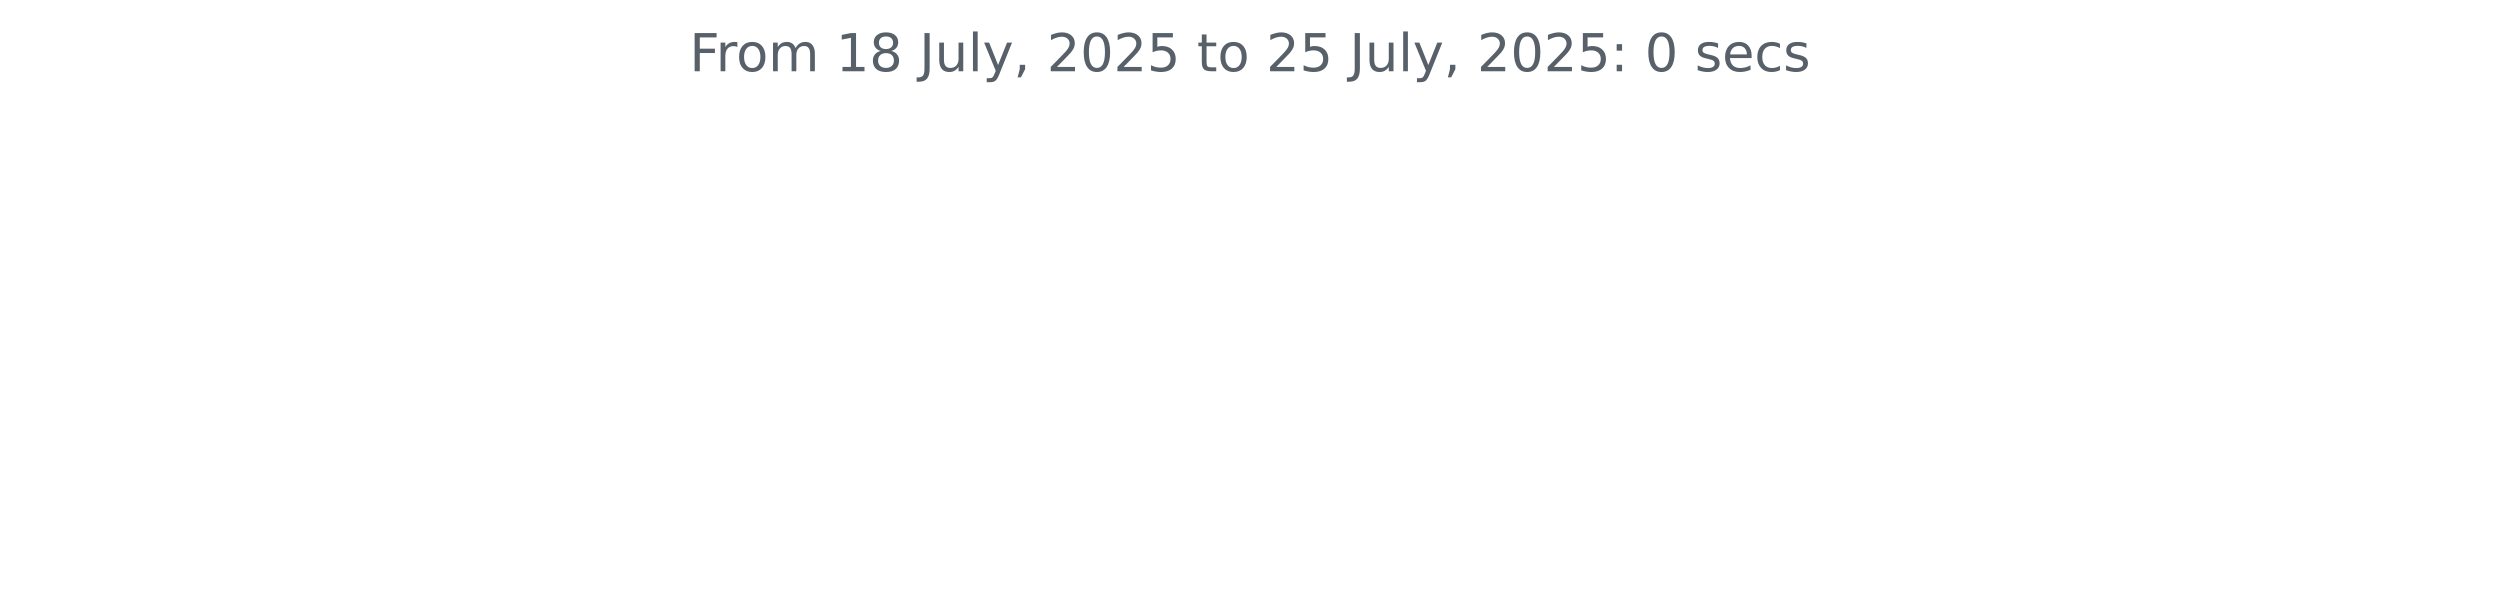
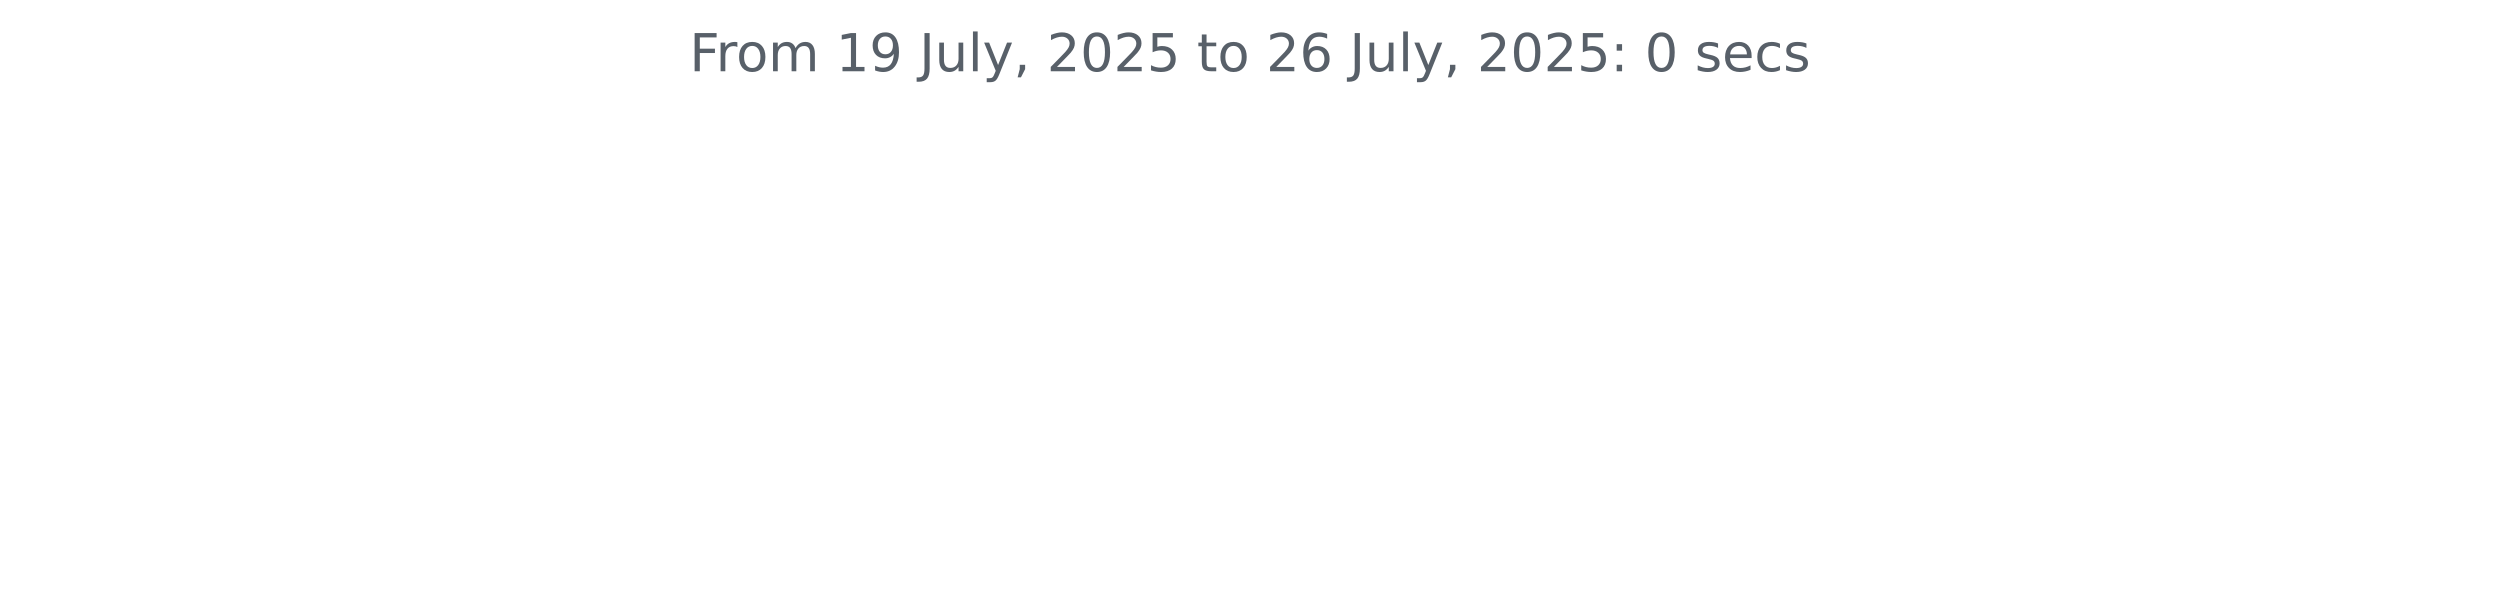
<svg xmlns="http://www.w3.org/2000/svg" xmlns:xlink="http://www.w3.org/1999/xlink" width="572.4pt" height="140.398pt" viewBox="0 0 572.4 140.398" version="1.1">
  <defs>
    <style type="text/css">*{stroke-linejoin: round; stroke-linecap: butt}</style>
  </defs>
  <g id="figure_1">
    <g id="patch_1">
      <path d="M 0 140.398  L 572.4 140.398  L 572.4 0  L 0 0  L 0 140.398  z " style="fill: none" />
    </g>
    <g id="axes_1">
      <g id="matplotlib.axis_1" />
      <g id="matplotlib.axis_2" />
      <g id="text_1">
        <g style="fill: #586069" transform="translate(157.8656 16.31812) scale(0.12 -0.12)">
          <defs>
            <path id="DejaVuSans-46" d="M 628 4666  L 3309 4666  L 3309 4134  L 1259 4134  L 1259 2759  L 3109 2759  L 3109 2228  L 1259 2228  L 1259 0  L 628 0  L 628 4666  z " transform="scale(0.015625)" />
            <path id="DejaVuSans-72" d="M 2631 2963  Q 2534 3019 2420 3045  Q 2306 3072 2169 3072  Q 1681 3072 1420 2755  Q 1159 2438 1159 1844  L 1159 0  L 581 0  L 581 3500  L 1159 3500  L 1159 2956  Q 1341 3275 1631 3429  Q 1922 3584 2338 3584  Q 2397 3584 2469 3576  Q 2541 3569 2628 3553  L 2631 2963  z " transform="scale(0.015625)" />
            <path id="DejaVuSans-6f" d="M 1959 3097  Q 1497 3097 1228 2736  Q 959 2375 959 1747  Q 959 1119 1226 758  Q 1494 397 1959 397  Q 2419 397 2687 759  Q 2956 1122 2956 1747  Q 2956 2369 2687 2733  Q 2419 3097 1959 3097  z M 1959 3584  Q 2709 3584 3137 3096  Q 3566 2609 3566 1747  Q 3566 888 3137 398  Q 2709 -91 1959 -91  Q 1206 -91 779 398  Q 353 888 353 1747  Q 353 2609 779 3096  Q 1206 3584 1959 3584  z " transform="scale(0.015625)" />
            <path id="DejaVuSans-6d" d="M 3328 2828  Q 3544 3216 3844 3400  Q 4144 3584 4550 3584  Q 5097 3584 5394 3201  Q 5691 2819 5691 2113  L 5691 0  L 5113 0  L 5113 2094  Q 5113 2597 4934 2840  Q 4756 3084 4391 3084  Q 3944 3084 3684 2787  Q 3425 2491 3425 1978  L 3425 0  L 2847 0  L 2847 2094  Q 2847 2600 2669 2842  Q 2491 3084 2119 3084  Q 1678 3084 1418 2786  Q 1159 2488 1159 1978  L 1159 0  L 581 0  L 581 3500  L 1159 3500  L 1159 2956  Q 1356 3278 1631 3431  Q 1906 3584 2284 3584  Q 2666 3584 2933 3390  Q 3200 3197 3328 2828  z " transform="scale(0.015625)" />
            <path id="DejaVuSans-20" transform="scale(0.015625)" />
            <path id="DejaVuSans-31" d="M 794 531  L 1825 531  L 1825 4091  L 703 3866  L 703 4441  L 1819 4666  L 2450 4666  L 2450 531  L 3481 531  L 3481 0  L 794 0  L 794 531  z " transform="scale(0.015625)" />
-             <path id="DejaVuSans-38" d="M 2034 2216  Q 1584 2216 1326 1975  Q 1069 1734 1069 1313  Q 1069 891 1326 650  Q 1584 409 2034 409  Q 2484 409 2743 651  Q 3003 894 3003 1313  Q 3003 1734 2745 1975  Q 2488 2216 2034 2216  z M 1403 2484  Q 997 2584 770 2862  Q 544 3141 544 3541  Q 544 4100 942 4425  Q 1341 4750 2034 4750  Q 2731 4750 3128 4425  Q 3525 4100 3525 3541  Q 3525 3141 3298 2862  Q 3072 2584 2669 2484  Q 3125 2378 3379 2068  Q 3634 1759 3634 1313  Q 3634 634 3220 271  Q 2806 -91 2034 -91  Q 1263 -91 848 271  Q 434 634 434 1313  Q 434 1759 690 2068  Q 947 2378 1403 2484  z M 1172 3481  Q 1172 3119 1398 2916  Q 1625 2713 2034 2713  Q 2441 2713 2670 2916  Q 2900 3119 2900 3481  Q 2900 3844 2670 4047  Q 2441 4250 2034 4250  Q 1625 4250 1398 4047  Q 1172 3844 1172 3481  z " transform="scale(0.015625)" />
+             <path id="DejaVuSans-39" d="M 703 97  L 703 672  Q 941 559 1184 500  Q 1428 441 1663 441  Q 2288 441 2617 861  Q 2947 1281 2994 2138  Q 2813 1869 2534 1725  Q 2256 1581 1919 1581  Q 1219 1581 811 2004  Q 403 2428 403 3163  Q 403 3881 828 4315  Q 1253 4750 1959 4750  Q 2769 4750 3195 4129  Q 3622 3509 3622 2328  Q 3622 1225 3098 567  Q 2575 -91 1691 -91  Q 1453 -91 1209 -44  Q 966 3 703 97  z M 1959 2075  Q 2384 2075 2632 2365  Q 2881 2656 2881 3163  Q 2881 3666 2632 3958  Q 2384 4250 1959 4250  Q 1534 4250 1286 3958  Q 1038 3666 1038 3163  Q 1038 2656 1286 2365  Q 1534 2075 1959 2075  z " transform="scale(0.015625)" />
            <path id="DejaVuSans-4a" d="M 628 4666  L 1259 4666  L 1259 325  Q 1259 -519 939 -900  Q 619 -1281 -91 -1281  L -331 -1281  L -331 -750  L -134 -750  Q 284 -750 456 -515  Q 628 -281 628 325  L 628 4666  z " transform="scale(0.015625)" />
            <path id="DejaVuSans-75" d="M 544 1381  L 544 3500  L 1119 3500  L 1119 1403  Q 1119 906 1312 657  Q 1506 409 1894 409  Q 2359 409 2629 706  Q 2900 1003 2900 1516  L 2900 3500  L 3475 3500  L 3475 0  L 2900 0  L 2900 538  Q 2691 219 2414 64  Q 2138 -91 1772 -91  Q 1169 -91 856 284  Q 544 659 544 1381  z M 1991 3584  L 1991 3584  z " transform="scale(0.015625)" />
            <path id="DejaVuSans-6c" d="M 603 4863  L 1178 4863  L 1178 0  L 603 0  L 603 4863  z " transform="scale(0.015625)" />
            <path id="DejaVuSans-79" d="M 2059 -325  Q 1816 -950 1584 -1140  Q 1353 -1331 966 -1331  L 506 -1331  L 506 -850  L 844 -850  Q 1081 -850 1212 -737  Q 1344 -625 1503 -206  L 1606 56  L 191 3500  L 800 3500  L 1894 763  L 2988 3500  L 3597 3500  L 2059 -325  z " transform="scale(0.015625)" />
            <path id="DejaVuSans-2c" d="M 750 794  L 1409 794  L 1409 256  L 897 -744  L 494 -744  L 750 256  L 750 794  z " transform="scale(0.015625)" />
            <path id="DejaVuSans-32" d="M 1228 531  L 3431 531  L 3431 0  L 469 0  L 469 531  Q 828 903 1448 1529  Q 2069 2156 2228 2338  Q 2531 2678 2651 2914  Q 2772 3150 2772 3378  Q 2772 3750 2511 3984  Q 2250 4219 1831 4219  Q 1534 4219 1204 4116  Q 875 4013 500 3803  L 500 4441  Q 881 4594 1212 4672  Q 1544 4750 1819 4750  Q 2544 4750 2975 4387  Q 3406 4025 3406 3419  Q 3406 3131 3298 2873  Q 3191 2616 2906 2266  Q 2828 2175 2409 1742  Q 1991 1309 1228 531  z " transform="scale(0.015625)" />
            <path id="DejaVuSans-30" d="M 2034 4250  Q 1547 4250 1301 3770  Q 1056 3291 1056 2328  Q 1056 1369 1301 889  Q 1547 409 2034 409  Q 2525 409 2770 889  Q 3016 1369 3016 2328  Q 3016 3291 2770 3770  Q 2525 4250 2034 4250  z M 2034 4750  Q 2819 4750 3233 4129  Q 3647 3509 3647 2328  Q 3647 1150 3233 529  Q 2819 -91 2034 -91  Q 1250 -91 836 529  Q 422 1150 422 2328  Q 422 3509 836 4129  Q 1250 4750 2034 4750  z " transform="scale(0.015625)" />
            <path id="DejaVuSans-35" d="M 691 4666  L 3169 4666  L 3169 4134  L 1269 4134  L 1269 2991  Q 1406 3038 1543 3061  Q 1681 3084 1819 3084  Q 2600 3084 3056 2656  Q 3513 2228 3513 1497  Q 3513 744 3044 326  Q 2575 -91 1722 -91  Q 1428 -91 1123 -41  Q 819 9 494 109  L 494 744  Q 775 591 1075 516  Q 1375 441 1709 441  Q 2250 441 2565 725  Q 2881 1009 2881 1497  Q 2881 1984 2565 2268  Q 2250 2553 1709 2553  Q 1456 2553 1204 2497  Q 953 2441 691 2322  L 691 4666  z " transform="scale(0.015625)" />
            <path id="DejaVuSans-74" d="M 1172 4494  L 1172 3500  L 2356 3500  L 2356 3053  L 1172 3053  L 1172 1153  Q 1172 725 1289 603  Q 1406 481 1766 481  L 2356 481  L 2356 0  L 1766 0  Q 1100 0 847 248  Q 594 497 594 1153  L 594 3053  L 172 3053  L 172 3500  L 594 3500  L 594 4494  L 1172 4494  z " transform="scale(0.015625)" />
+             <path id="DejaVuSans-36" d="M 2113 2584  Q 1688 2584 1439 2293  Q 1191 2003 1191 1497  Q 1191 994 1439 701  Q 1688 409 2113 409  Q 2538 409 2786 701  Q 3034 994 3034 1497  Q 3034 2003 2786 2293  Q 2538 2584 2113 2584  z M 3366 4563  L 3366 3988  Q 3128 4100 2886 4159  Q 2644 4219 2406 4219  Q 1781 4219 1451 3797  Q 1122 3375 1075 2522  Q 1259 2794 1537 2939  Q 1816 3084 2150 3084  Q 2853 3084 3261 2657  Q 3669 2231 3669 1497  Q 3669 778 3244 343  Q 2819 -91 2113 -91  Q 1303 -91 875 529  Q 447 1150 447 2328  Q 447 3434 972 4092  Q 1497 4750 2381 4750  Q 2619 4750 2861 4703  Q 3103 4656 3366 4563  z " transform="scale(0.015625)" />
            <path id="DejaVuSans-3a" d="M 750 794  L 1409 794  L 1409 0  L 750 0  L 750 794  z M 750 3309  L 1409 3309  L 1409 2516  L 750 2516  L 750 3309  z " transform="scale(0.015625)" />
            <path id="DejaVuSans-73" d="M 2834 3397  L 2834 2853  Q 2591 2978 2328 3040  Q 2066 3103 1784 3103  Q 1356 3103 1142 2972  Q 928 2841 928 2578  Q 928 2378 1081 2264  Q 1234 2150 1697 2047  L 1894 2003  Q 2506 1872 2764 1633  Q 3022 1394 3022 966  Q 3022 478 2636 193  Q 2250 -91 1575 -91  Q 1294 -91 989 -36  Q 684 19 347 128  L 347 722  Q 666 556 975 473  Q 1284 391 1588 391  Q 1994 391 2212 530  Q 2431 669 2431 922  Q 2431 1156 2273 1281  Q 2116 1406 1581 1522  L 1381 1569  Q 847 1681 609 1914  Q 372 2147 372 2553  Q 372 3047 722 3315  Q 1072 3584 1716 3584  Q 2034 3584 2315 3537  Q 2597 3491 2834 3397  z " transform="scale(0.015625)" />
            <path id="DejaVuSans-65" d="M 3597 1894  L 3597 1613  L 953 1613  Q 991 1019 1311 708  Q 1631 397 2203 397  Q 2534 397 2845 478  Q 3156 559 3463 722  L 3463 178  Q 3153 47 2828 -22  Q 2503 -91 2169 -91  Q 1331 -91 842 396  Q 353 884 353 1716  Q 353 2575 817 3079  Q 1281 3584 2069 3584  Q 2775 3584 3186 3129  Q 3597 2675 3597 1894  z M 3022 2063  Q 3016 2534 2758 2815  Q 2500 3097 2075 3097  Q 1594 3097 1305 2825  Q 1016 2553 972 2059  L 3022 2063  z " transform="scale(0.015625)" />
            <path id="DejaVuSans-63" d="M 3122 3366  L 3122 2828  Q 2878 2963 2633 3030  Q 2388 3097 2138 3097  Q 1578 3097 1268 2742  Q 959 2388 959 1747  Q 959 1106 1268 751  Q 1578 397 2138 397  Q 2388 397 2633 464  Q 2878 531 3122 666  L 3122 134  Q 2881 22 2623 -34  Q 2366 -91 2075 -91  Q 1284 -91 818 406  Q 353 903 353 1747  Q 353 2603 823 3093  Q 1294 3584 2113 3584  Q 2378 3584 2631 3529  Q 2884 3475 3122 3366  z " transform="scale(0.015625)" />
          </defs>
          <use xlink:href="#DejaVuSans-46" />
          <use xlink:href="#DejaVuSans-72" x="50.27" />
          <use xlink:href="#DejaVuSans-6f" x="89.133" />
          <use xlink:href="#DejaVuSans-6d" x="150.314" />
          <use xlink:href="#DejaVuSans-20" x="247.727" />
          <use xlink:href="#DejaVuSans-31" x="279.514" />
-           <use xlink:href="#DejaVuSans-38" x="343.137" />
+           <use xlink:href="#DejaVuSans-39" x="343.137" />
          <use xlink:href="#DejaVuSans-20" x="406.76" />
          <use xlink:href="#DejaVuSans-4a" x="438.547" />
          <use xlink:href="#DejaVuSans-75" x="468.039" />
          <use xlink:href="#DejaVuSans-6c" x="531.418" />
          <use xlink:href="#DejaVuSans-79" x="559.201" />
          <use xlink:href="#DejaVuSans-2c" x="618.381" />
          <use xlink:href="#DejaVuSans-20" x="650.168" />
          <use xlink:href="#DejaVuSans-32" x="681.955" />
          <use xlink:href="#DejaVuSans-30" x="745.578" />
          <use xlink:href="#DejaVuSans-32" x="809.201" />
          <use xlink:href="#DejaVuSans-35" x="872.824" />
          <use xlink:href="#DejaVuSans-20" x="936.447" />
          <use xlink:href="#DejaVuSans-74" x="968.234" />
          <use xlink:href="#DejaVuSans-6f" x="1007.443" />
          <use xlink:href="#DejaVuSans-20" x="1068.625" />
          <use xlink:href="#DejaVuSans-32" x="1100.412" />
-           <use xlink:href="#DejaVuSans-35" x="1164.035" />
+           <use xlink:href="#DejaVuSans-36" x="1164.035" />
          <use xlink:href="#DejaVuSans-20" x="1227.658" />
          <use xlink:href="#DejaVuSans-4a" x="1259.445" />
          <use xlink:href="#DejaVuSans-75" x="1288.938" />
          <use xlink:href="#DejaVuSans-6c" x="1352.316" />
          <use xlink:href="#DejaVuSans-79" x="1380.1" />
          <use xlink:href="#DejaVuSans-2c" x="1439.279" />
          <use xlink:href="#DejaVuSans-20" x="1471.066" />
          <use xlink:href="#DejaVuSans-32" x="1502.854" />
          <use xlink:href="#DejaVuSans-30" x="1566.477" />
          <use xlink:href="#DejaVuSans-32" x="1630.1" />
          <use xlink:href="#DejaVuSans-35" x="1693.723" />
          <use xlink:href="#DejaVuSans-3a" x="1757.346" />
          <use xlink:href="#DejaVuSans-20" x="1791.037" />
          <use xlink:href="#DejaVuSans-30" x="1822.824" />
          <use xlink:href="#DejaVuSans-20" x="1886.447" />
          <use xlink:href="#DejaVuSans-73" x="1918.234" />
          <use xlink:href="#DejaVuSans-65" x="1970.334" />
          <use xlink:href="#DejaVuSans-63" x="2031.857" />
          <use xlink:href="#DejaVuSans-73" x="2086.838" />
        </g>
      </g>
    </g>
  </g>
</svg>
